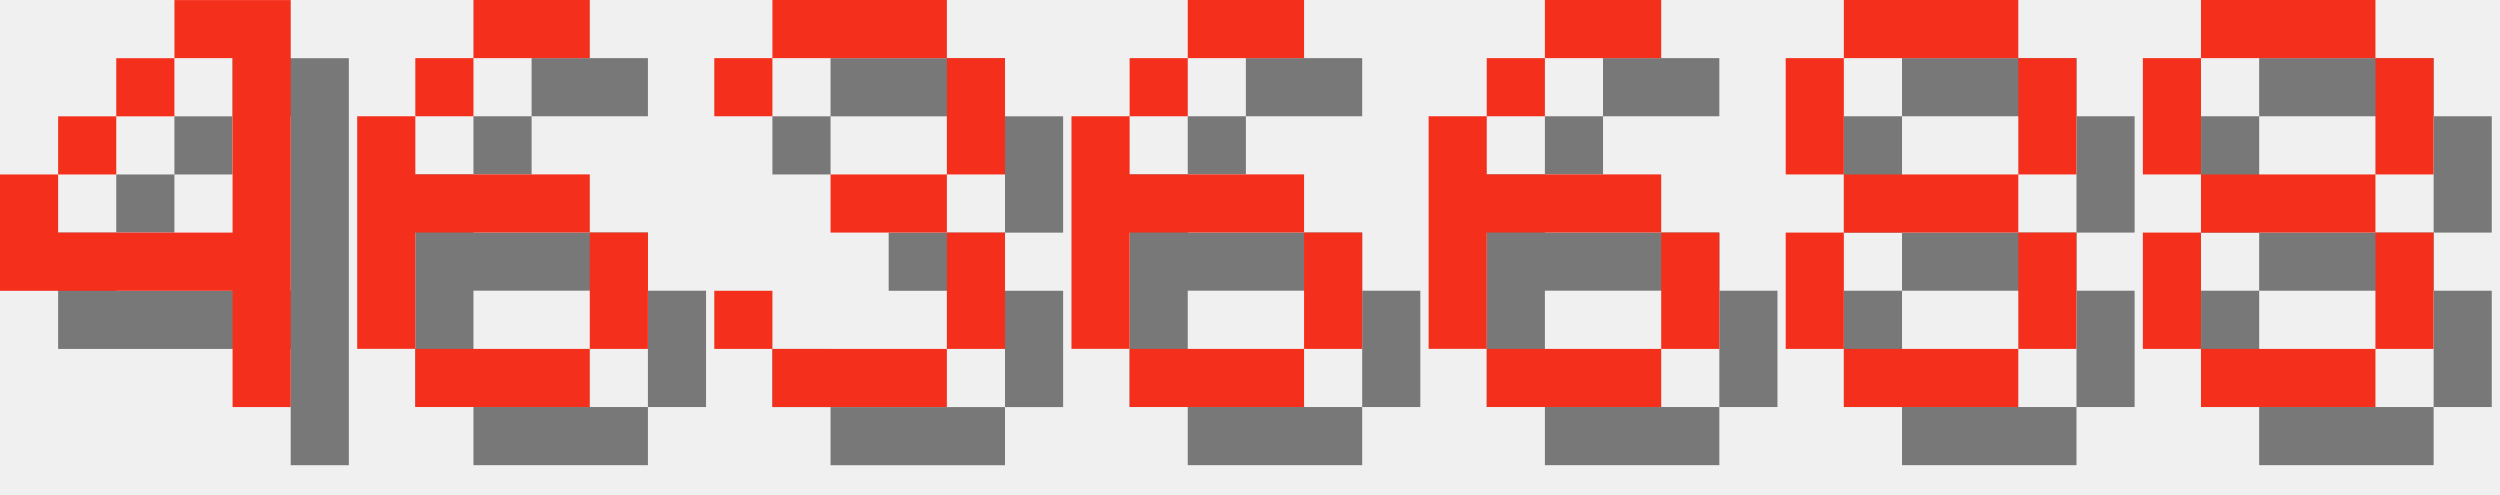
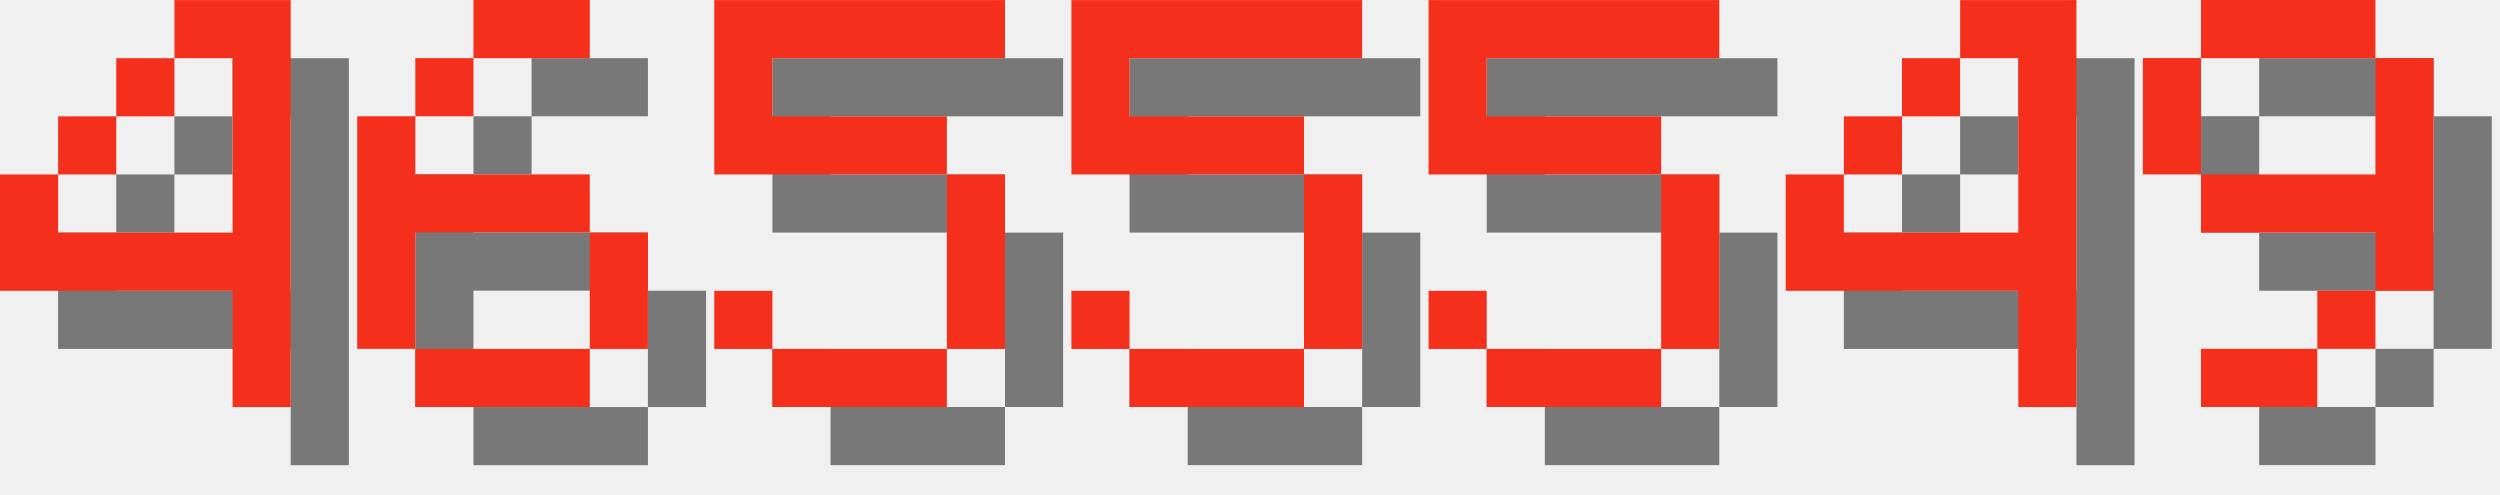
<svg xmlns="http://www.w3.org/2000/svg" version="1.1" width="182.0" height="36">
  <style>
        .text-foreground {
            fill: #F4301C;
        }
        .text-shadow {
            fill: #000000;
            fill-opacity: 0.5;
        }
    </style>
  <g class="digit" id="digit_4" transform="translate(0.0, 0), scale(4)">
    <path id="digit_4_shadow" class="text-shadow" d="m4.233 1.058v1.058h1.058v3.175h-3.175v-1.058h-1.058v2.117h4.233v2.117h1.058v-7.408h-2.117zm-2.117 3.175h1.058v-1.058h-1.058v1.058zm1.058-1.058h1.058v-1.058h-1.058v1.058z" fill-opacity=".5" style="paint-order:stroke fill markers" />
    <path id="digit_4_fg" class="text-foreground" d="m3.175 0v1.058h1.058v3.175h-3.175v-1.058h-1.058v2.117h4.233v2.117h1.058v-7.408h-2.117zm-2.117 3.175h1.058v-1.058h-1.058v1.058zm1.058-1.058h1.058v-1.058h-1.058v1.058z" fill="#fff" style="paint-order:stroke fill markers" />
  </g>
  <g class="digit" id="digit_6" transform="translate(26.0, 0), scale(4)">
    <path id="digit_6_shadow" class="text-shadow" d="m3.175 1.058v1.058h2.117v-1.058h-2.117zm0 1.058h-1.058v1.058h1.058v-1.058zm-1.058 1.058h-1.058v4.233h1.058v-2.117h3.175v-1.058h-3.175v-1.058zm3.175 2.117v2.117h1.058v-2.117h-1.058zm0 2.117h-3.175v1.058h3.175v-1.058z" fill-opacity=".5" style="paint-order:stroke fill markers" />
    <path id="digit_6_fg" class="text-foreground" d="m2.117 0v1.058h2.117v-1.058h-2.117zm0 1.058h-1.058v1.058h1.058v-1.058zm-1.058 1.058h-1.058v4.233h1.058v-2.117h3.175v-1.058h-3.175v-1.058zm3.175 2.117v2.117h1.058v-2.117h-1.058zm0 2.117h-3.175v1.058h3.175v-1.058z" fill="#fff" style="paint-order:stroke fill markers" />
  </g>
-   <g class="digit" id="digit_3" transform="translate(52.0, 0), scale(4)">
-     <path id="digit_3_shadow" class="text-shadow" d="m1.058 2.117v1.058h1.058v-1.058h3.175v2.117h-2.117v1.058h2.117v2.117h-3.175v-1.058h-1.058v1.058h1.058v1.058h3.175v-1.058h1.058v-2.117h-1.058v-1.058h1.058v-2.117h-1.058v-1.058h-3.175v1.058h-1.058z" fill-opacity=".5" style="paint-order:stroke fill markers" />
-     <path id="digit_3_fg" class="text-foreground" d="m0 1.058v1.058h1.058v-1.058h3.175v2.117h-2.117v1.058h2.117v2.117h-3.175v-1.058h-1.058v1.058h1.058v1.058h3.175v-1.058h1.058v-2.117h-1.058v-1.058h1.058v-2.117h-1.058v-1.058h-3.175v1.058h-1.058z" fill="#fff" style="paint-order:stroke fill markers" />
+   <g class="digit" id="digit_5" transform="translate(52.0, 0), scale(4)">
+     <path id="digit_5_shadow" class="text-shadow" d="m1.058 1.058v3.175h4.233v3.175h-3.175v-1.058h-1.058v1.058h1.058v1.058h3.175v-1.058h1.058v-3.175h-1.058v-1.058h-3.175v-1.058h4.233v-1.058h-5.292z" fill-opacity=".5" style="paint-order:stroke fill markers" />
+     <path id="digit_5_fg" class="text-foreground" d="m0 0v3.175h4.233v3.175h-3.175v-1.058h-1.058v1.058h1.058v1.058h3.175v-1.058h1.058v-3.175h-1.058v-1.058h-3.175v-1.058h4.233v-1.058h-5.292z" fill="#fff" style="paint-order:stroke fill markers" />
  </g>
-   <g class="digit" id="digit_6" transform="translate(78.0, 0), scale(4)">
-     <path id="digit_6_shadow" class="text-shadow" d="m3.175 1.058v1.058h2.117v-1.058h-2.117zm0 1.058h-1.058v1.058h1.058v-1.058zm-1.058 1.058h-1.058v4.233h1.058v-2.117h3.175v-1.058h-3.175v-1.058zm3.175 2.117v2.117h1.058v-2.117h-1.058zm0 2.117h-3.175v1.058h3.175v-1.058z" fill-opacity=".5" style="paint-order:stroke fill markers" />
-     <path id="digit_6_fg" class="text-foreground" d="m2.117 0v1.058h2.117v-1.058h-2.117zm0 1.058h-1.058v1.058h1.058v-1.058zm-1.058 1.058h-1.058v4.233h1.058v-2.117h3.175v-1.058h-3.175v-1.058zm3.175 2.117v2.117h1.058v-2.117h-1.058zm0 2.117h-3.175v1.058h3.175v-1.058z" fill="#fff" style="paint-order:stroke fill markers" />
+   <g class="digit" id="digit_5" transform="translate(78.0, 0), scale(4)">
+     <path id="digit_5_shadow" class="text-shadow" d="m1.058 1.058v3.175h4.233v3.175h-3.175v-1.058h-1.058v1.058h1.058v1.058h3.175v-1.058h1.058v-3.175h-1.058v-1.058h-3.175v-1.058h4.233v-1.058h-5.292z" fill-opacity=".5" style="paint-order:stroke fill markers" />
+     <path id="digit_5_fg" class="text-foreground" d="m0 0v3.175h4.233v3.175h-3.175v-1.058h-1.058v1.058h1.058v1.058h3.175v-1.058h1.058v-3.175h-1.058v-1.058h-3.175v-1.058h4.233v-1.058h-5.292z" fill="#fff" style="paint-order:stroke fill markers" />
  </g>
-   <g class="digit" id="digit_6" transform="translate(104.0, 0), scale(4)">
-     <path id="digit_6_shadow" class="text-shadow" d="m3.175 1.058v1.058h2.117v-1.058h-2.117zm0 1.058h-1.058v1.058h1.058v-1.058zm-1.058 1.058h-1.058v4.233h1.058v-2.117h3.175v-1.058h-3.175v-1.058zm3.175 2.117v2.117h1.058v-2.117h-1.058zm0 2.117h-3.175v1.058h3.175v-1.058z" fill-opacity=".5" style="paint-order:stroke fill markers" />
-     <path id="digit_6_fg" class="text-foreground" d="m2.117 0v1.058h2.117v-1.058h-2.117zm0 1.058h-1.058v1.058h1.058v-1.058zm-1.058 1.058h-1.058v4.233h1.058v-2.117h3.175v-1.058h-3.175v-1.058zm3.175 2.117v2.117h1.058v-2.117h-1.058zm0 2.117h-3.175v1.058h3.175v-1.058z" fill="#fff" style="paint-order:stroke fill markers" />
+   <g class="digit" id="digit_5" transform="translate(104.0, 0), scale(4)">
+     <path id="digit_5_shadow" class="text-shadow" d="m1.058 1.058v3.175h4.233v3.175h-3.175v-1.058h-1.058v1.058h1.058v1.058h3.175v-1.058h1.058v-3.175h-1.058v-1.058h-3.175v-1.058h4.233v-1.058h-5.292z" fill-opacity=".5" style="paint-order:stroke fill markers" />
+     <path id="digit_5_fg" class="text-foreground" d="m0 0v3.175h4.233v3.175h-3.175v-1.058h-1.058v1.058h1.058v1.058h3.175v-1.058h1.058v-3.175h-1.058v-1.058h-3.175v-1.058h4.233v-1.058h-5.292z" fill="#fff" style="paint-order:stroke fill markers" />
  </g>
-   <g class="digit" id="digit_8" transform="translate(130.0, 0), scale(4)">
-     <path id="digit_8_shadow" class="text-shadow" d="m2.117 1.058v1.058h3.175v-1.058h-3.175zm3.175 1.058v2.117h1.058v-2.117h-1.058zm0 2.117h-3.175v1.058h3.175v-1.058zm0 1.058v2.117h1.058v-2.117h-1.058zm0 2.117h-3.175v1.058h3.175v-1.058zm-3.175 0v-2.117h-1.058v2.117h1.058zm0-3.175v-2.117h-1.058v2.117h1.058z" fill-opacity=".5" style="paint-order:stroke fill markers" />
-     <path id="digit_8_fg" class="text-foreground" d="m1.058 0v1.058h3.175v-1.058h-3.175zm3.175 1.058v2.117h1.058v-2.117h-1.058zm0 2.117h-3.175v1.058h3.175v-1.058zm0 1.058v2.117h1.058v-2.117h-1.058zm0 2.117h-3.175v1.058h3.175v-1.058zm-3.175 0v-2.117h-1.058v2.117h1.058zm0-3.175v-2.117h-1.058v2.117h1.058z" fill="#fff" style="paint-order:stroke fill markers" />
+   <g class="digit" id="digit_4" transform="translate(130.0, 0), scale(4)">
+     <path id="digit_4_shadow" class="text-shadow" d="m4.233 1.058v1.058h1.058v3.175h-3.175v-1.058h-1.058v2.117h4.233v2.117h1.058v-7.408h-2.117zm-2.117 3.175h1.058v-1.058h-1.058v1.058zm1.058-1.058h1.058v-1.058h-1.058v1.058z" fill-opacity=".5" style="paint-order:stroke fill markers" />
+     <path id="digit_4_fg" class="text-foreground" d="m3.175 0v1.058h1.058v3.175h-3.175v-1.058h-1.058v2.117h4.233v2.117h1.058v-7.408h-2.117zm-2.117 3.175h1.058v-1.058h-1.058v1.058zm1.058-1.058h1.058v-1.058h-1.058v1.058z" fill="#fff" style="paint-order:stroke fill markers" />
  </g>
-   <g class="digit" id="digit_8" transform="translate(156.0, 0), scale(4)">
-     <path id="digit_8_shadow" class="text-shadow" d="m2.117 1.058v1.058h3.175v-1.058h-3.175zm3.175 1.058v2.117h1.058v-2.117h-1.058zm0 2.117h-3.175v1.058h3.175v-1.058zm0 1.058v2.117h1.058v-2.117h-1.058zm0 2.117h-3.175v1.058h3.175v-1.058zm-3.175 0v-2.117h-1.058v2.117h1.058zm0-3.175v-2.117h-1.058v2.117h1.058z" fill-opacity=".5" style="paint-order:stroke fill markers" />
-     <path id="digit_8_fg" class="text-foreground" d="m1.058 0v1.058h3.175v-1.058h-3.175zm3.175 1.058v2.117h1.058v-2.117h-1.058zm0 2.117h-3.175v1.058h3.175v-1.058zm0 1.058v2.117h1.058v-2.117h-1.058zm0 2.117h-3.175v1.058h3.175v-1.058zm-3.175 0v-2.117h-1.058v2.117h1.058zm0-3.175v-2.117h-1.058v2.117h1.058z" fill="#fff" style="paint-order:stroke fill markers" />
+   <g class="digit" id="digit_9" transform="translate(156.0, 0), scale(4)">
+     <path id="digit_9_shadow" class="text-shadow" d="m2.117 1.058v1.058h3.175v-1.058h-3.175zm3.175 1.058v2.117h-3.175v1.058h3.175v1.058h1.058v-4.233h-1.058zm0 4.233h-1.058v1.058h1.058v-1.058zm-1.058 1.058h-2.117v1.058h2.117v-1.058zm-2.117-3.175v-2.117h-1.058v2.117h1.058z" fill-opacity=".5" style="paint-order:stroke fill markers" />
+     <path id="digit_9_fg" class="text-foreground" d="m1.058 0v1.058h3.175v-1.058h-3.175zm3.175 1.058v2.117h-3.175v1.058h3.175v1.058h1.058v-4.233h-1.058zm0 4.233h-1.058v1.058h1.058v-1.058zm-1.058 1.058h-2.117v1.058h2.117v-1.058zm-2.117-3.175v-2.117h-1.058v2.117h1.058z" fill="#fff" style="paint-order:stroke fill markers" />
  </g>
</svg>
